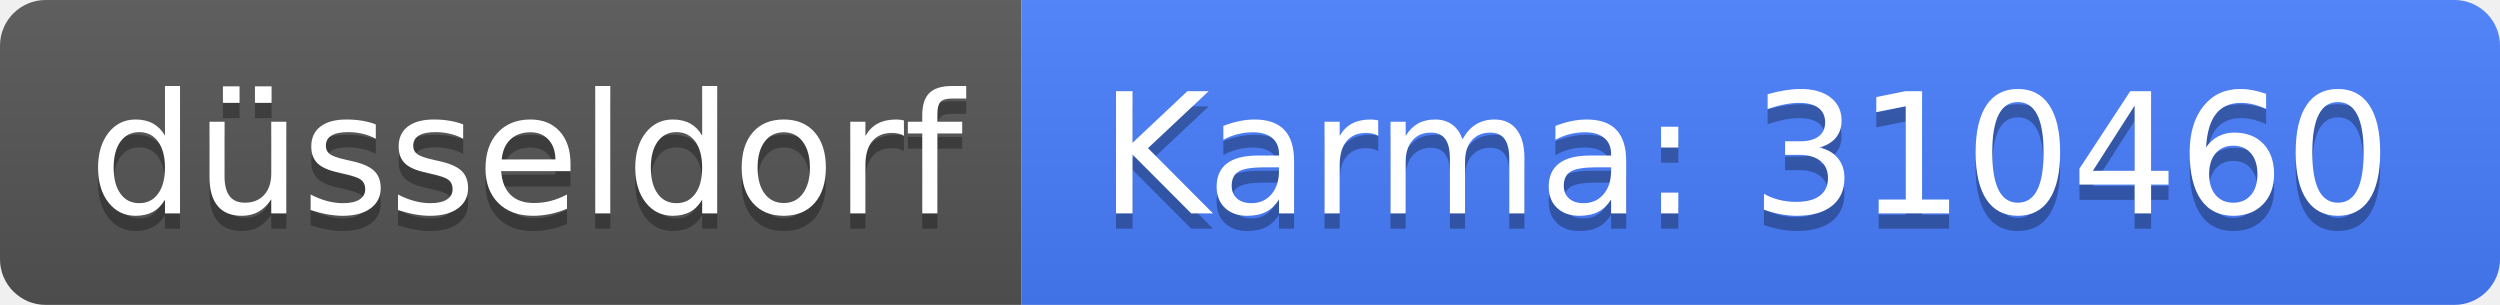
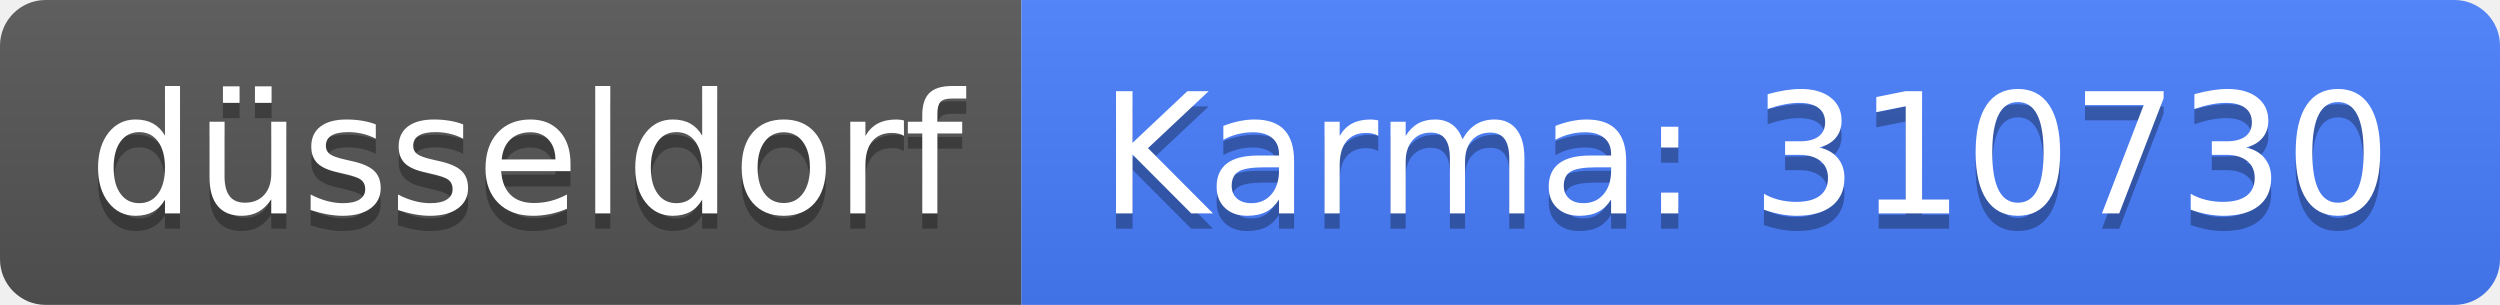
<svg xmlns="http://www.w3.org/2000/svg" width="164" height="20">
  <linearGradient id="b" x2="0" y2="100%">
    <stop offset="0" stop-color="#bbb" stop-opacity=".1" />
    <stop offset="1" stop-opacity=".1" />
  </linearGradient>
  <clipPath id="a">
    <rect width="164" height="20" rx="3" fill="#fff" />
  </clipPath>
  <g clip-path="url(#a)">
    <path fill="#555" d="M0 0h67v20H0z" />
    <path fill="#477eff" d="M67 0h97v20H67z" />
    <path fill="url(#b)" d="M0 0h164v20H0z" />
  </g>
  <g fill="#fff" text-anchor="middle" font-family="DejaVu Sans,Verdana,Geneva,sans-serif" font-size="110">
    <text x="345" y="150" fill="#010101" fill-opacity=".3" transform="scale(.1)" textLength="570">düsseldorf</text>
    <text x="345" y="140" transform="scale(.1)" textLength="570">düsseldorf</text>
-     <text x="1145" y="150" fill="#010101" fill-opacity=".3" transform="scale(.1)" textLength="870">Karma: 310460</text>
-     <text x="1145" y="140" transform="scale(.1)" textLength="870">Karma: 310460</text>
+     <text x="1145" y="150" fill="#010101" fill-opacity=".3" transform="scale(.1)" textLength="870">Karma: 310730</text>
+     <text x="1145" y="140" transform="scale(.1)" textLength="870">Karma: 310730</text>
  </g>
</svg>
